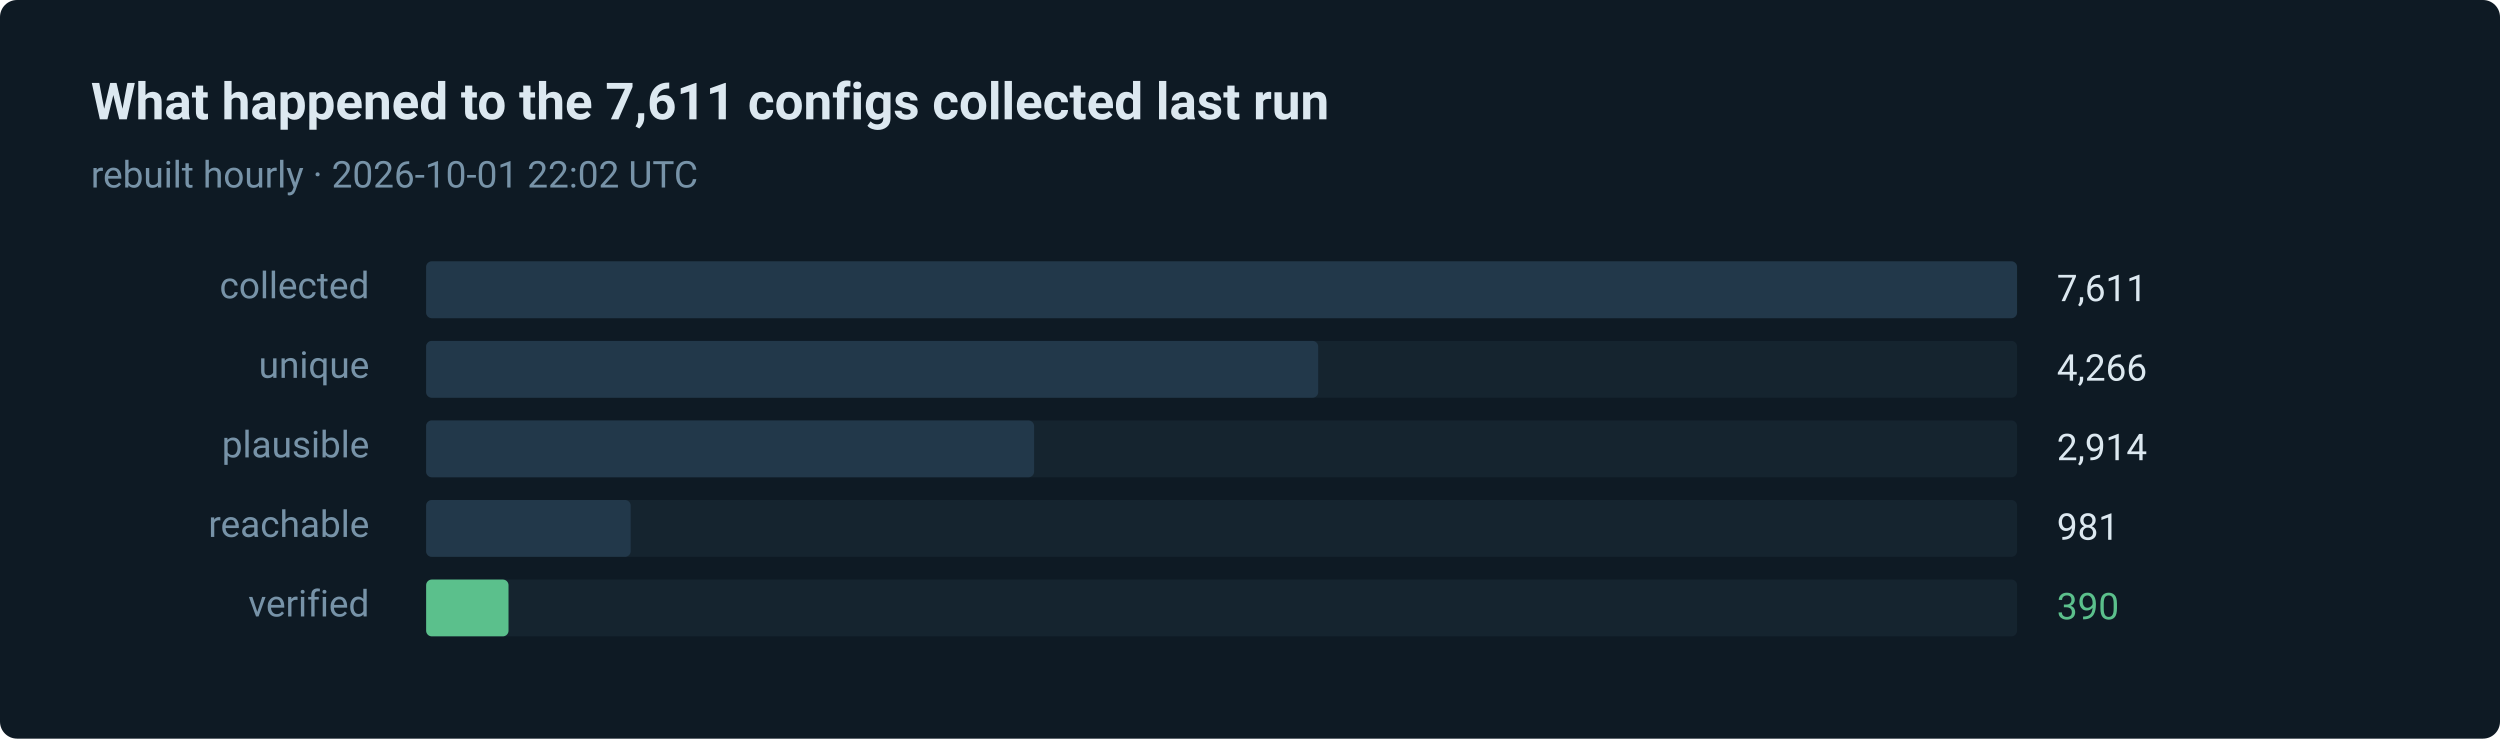
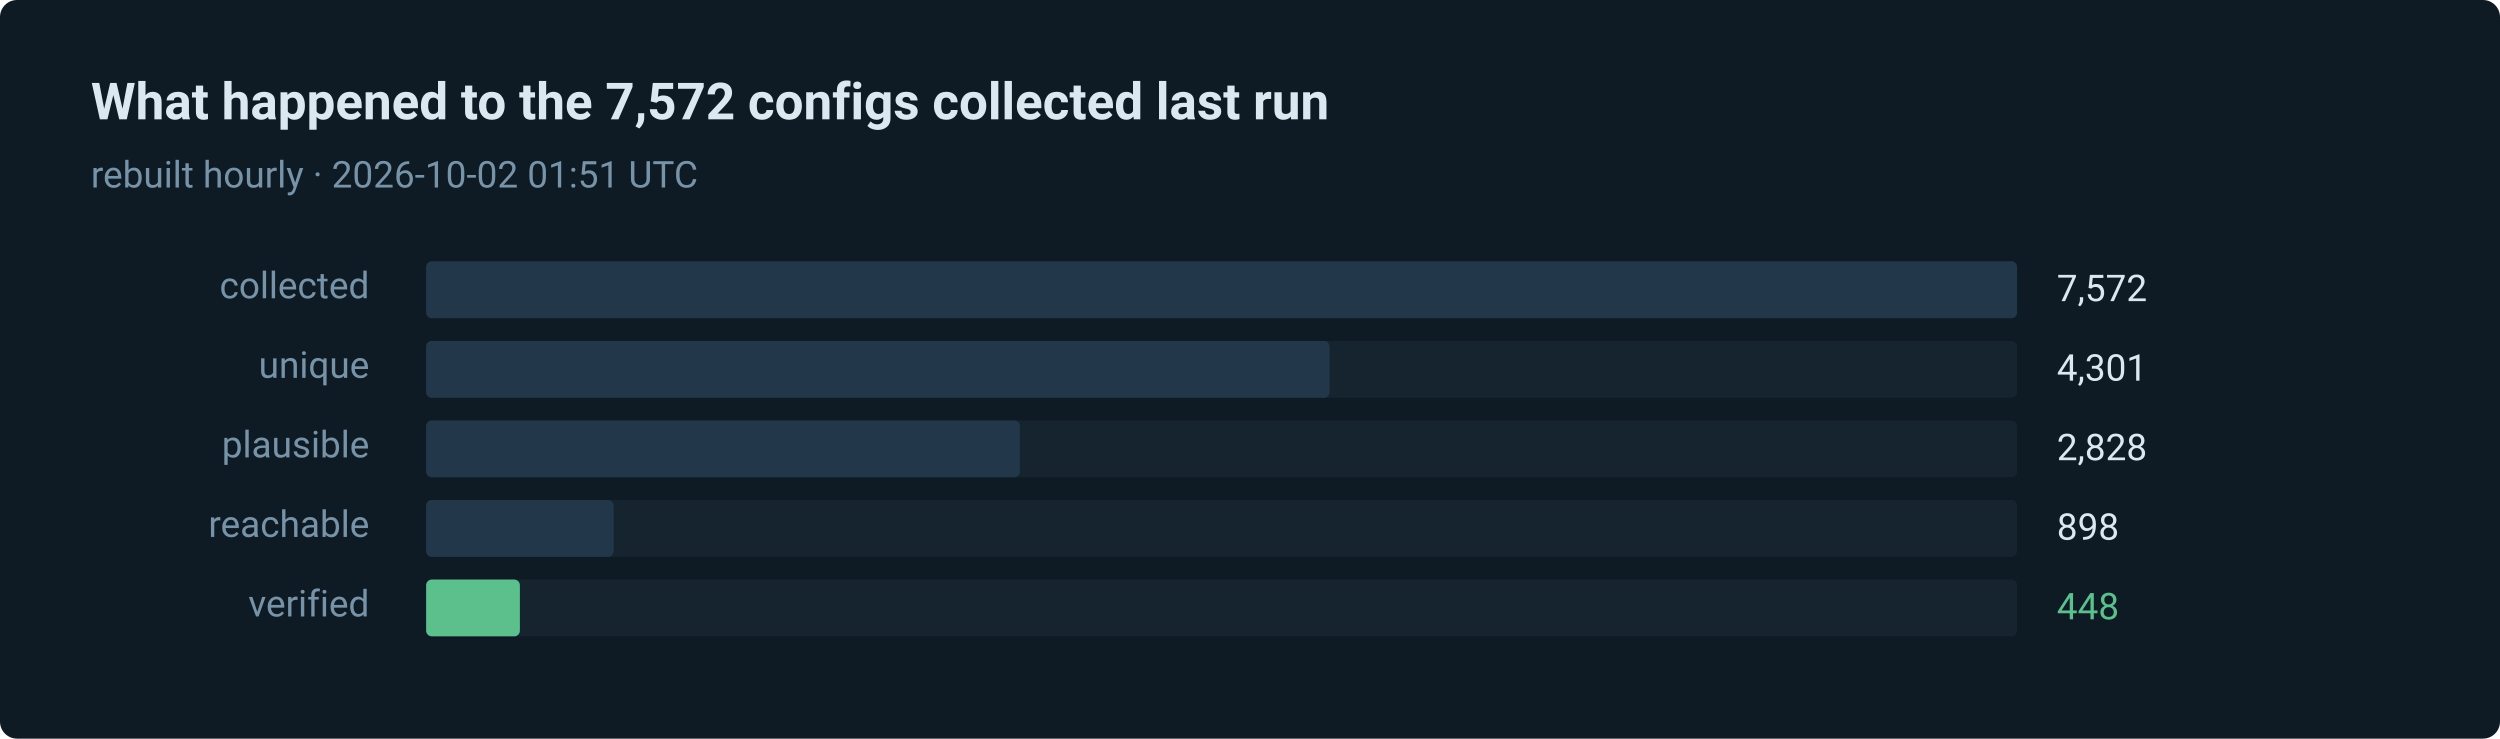
- <svg xmlns="http://www.w3.org/2000/svg" width="880" height="260" viewBox="0 0 880 260" role="img" aria-label="390 of 7611 routes verified in the last run">
+ <svg xmlns="http://www.w3.org/2000/svg" width="880" height="260" viewBox="0 0 880 260" role="img" aria-label="448 of 7572 routes verified in the last run">
  <style>text { font-family: ui-sans-serif, system-ui, -apple-system, 'Segoe UI', Roboto, 'Helvetica Neue', Arial, sans-serif; }</style>
  <rect width="880" height="260" rx="6" fill="#0e1a24" />
-   <text x="32" y="42" fill="#dce8f0" font-size="18" font-weight="600">What happened to the 7,611 configs collected last run</text>
-   <text x="32" y="66" fill="#7793a8" font-size="13">rebuilt hourly · 2026-10-01 22:02 UTC</text>
+   <text x="32" y="42" fill="#dce8f0" font-size="18" font-weight="600">What happened to the 7,572 configs collected last run</text>
+   <text x="32" y="66" fill="#7793a8" font-size="13">rebuilt hourly · 2026-10-02 01:51 UTC</text>
  <text x="130" y="105" fill="#7793a8" font-size="13" text-anchor="end">collected</text>
  <rect x="150" y="92" width="560" height="20" rx="2" fill="#15242f" />
  <rect x="150" y="92" width="560" height="20" rx="2" fill="#22384a" />
-   <text x="724" y="106" fill="#dce8f0" font-size="13">7,611</text>
+   <text x="724" y="106" fill="#dce8f0" font-size="13">7,572</text>
  <text x="130" y="133" fill="#7793a8" font-size="13" text-anchor="end">unique</text>
  <rect x="150" y="120" width="560" height="20" rx="2" fill="#15242f" />
-   <rect x="150" y="120" width="314" height="20" rx="2" fill="#22384a" />
-   <text x="724" y="134" fill="#dce8f0" font-size="13">4,266</text>
+   <rect x="150" y="120" width="318" height="20" rx="2" fill="#22384a" />
+   <text x="724" y="134" fill="#dce8f0" font-size="13">4,301</text>
  <text x="130" y="161" fill="#7793a8" font-size="13" text-anchor="end">plausible</text>
  <rect x="150" y="148" width="560" height="20" rx="2" fill="#15242f" />
-   <rect x="150" y="148" width="214" height="20" rx="2" fill="#22384a" />
-   <text x="724" y="162" fill="#dce8f0" font-size="13">2,914</text>
+   <rect x="150" y="148" width="209" height="20" rx="2" fill="#22384a" />
+   <text x="724" y="162" fill="#dce8f0" font-size="13">2,828</text>
  <text x="130" y="189" fill="#7793a8" font-size="13" text-anchor="end">reachable</text>
  <rect x="150" y="176" width="560" height="20" rx="2" fill="#15242f" />
-   <rect x="150" y="176" width="72" height="20" rx="2" fill="#22384a" />
-   <text x="724" y="190" fill="#dce8f0" font-size="13">981</text>
+   <rect x="150" y="176" width="66" height="20" rx="2" fill="#22384a" />
+   <text x="724" y="190" fill="#dce8f0" font-size="13">898</text>
  <text x="130" y="217" fill="#7793a8" font-size="13" text-anchor="end">verified</text>
  <rect x="150" y="204" width="560" height="20" rx="2" fill="#15242f" />
-   <rect x="150" y="204" width="29" height="20" rx="2" fill="#5bc08c" />
-   <text x="724" y="218" fill="#5bc08c" font-size="13">390</text>
+   <rect x="150" y="204" width="33" height="20" rx="2" fill="#5bc08c" />
+   <text x="724" y="218" fill="#5bc08c" font-size="13">448</text>
</svg>
